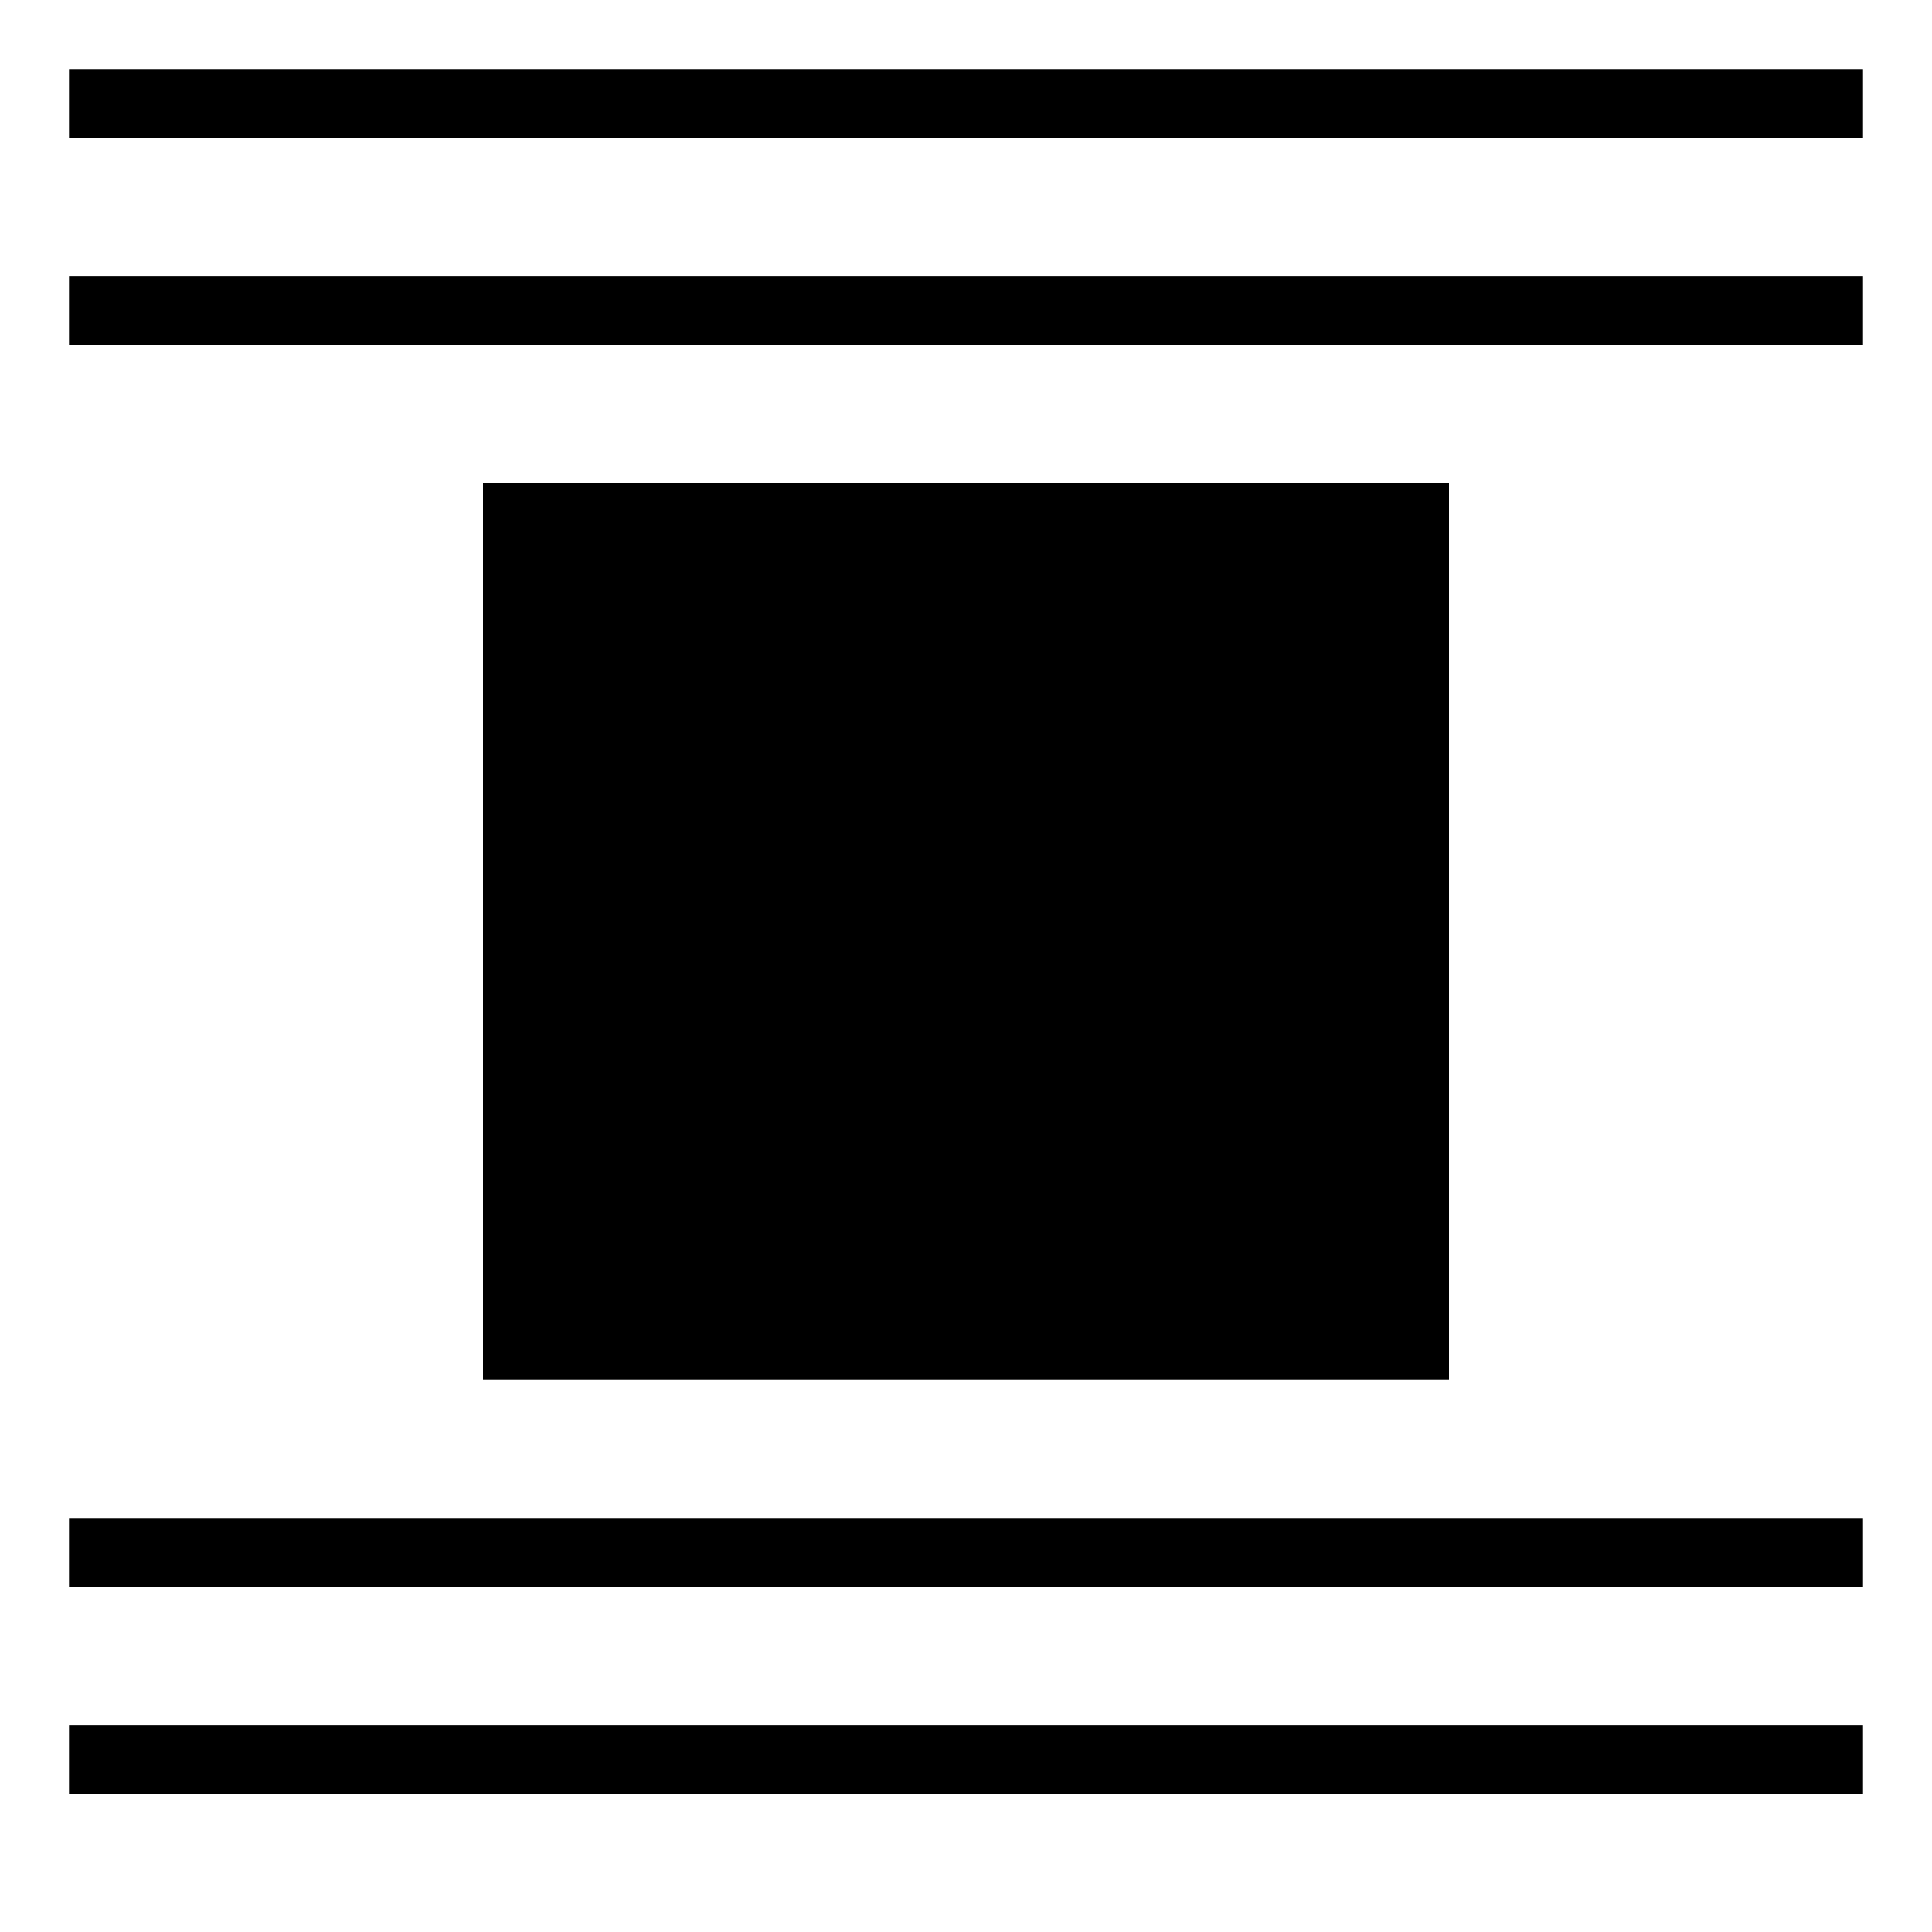
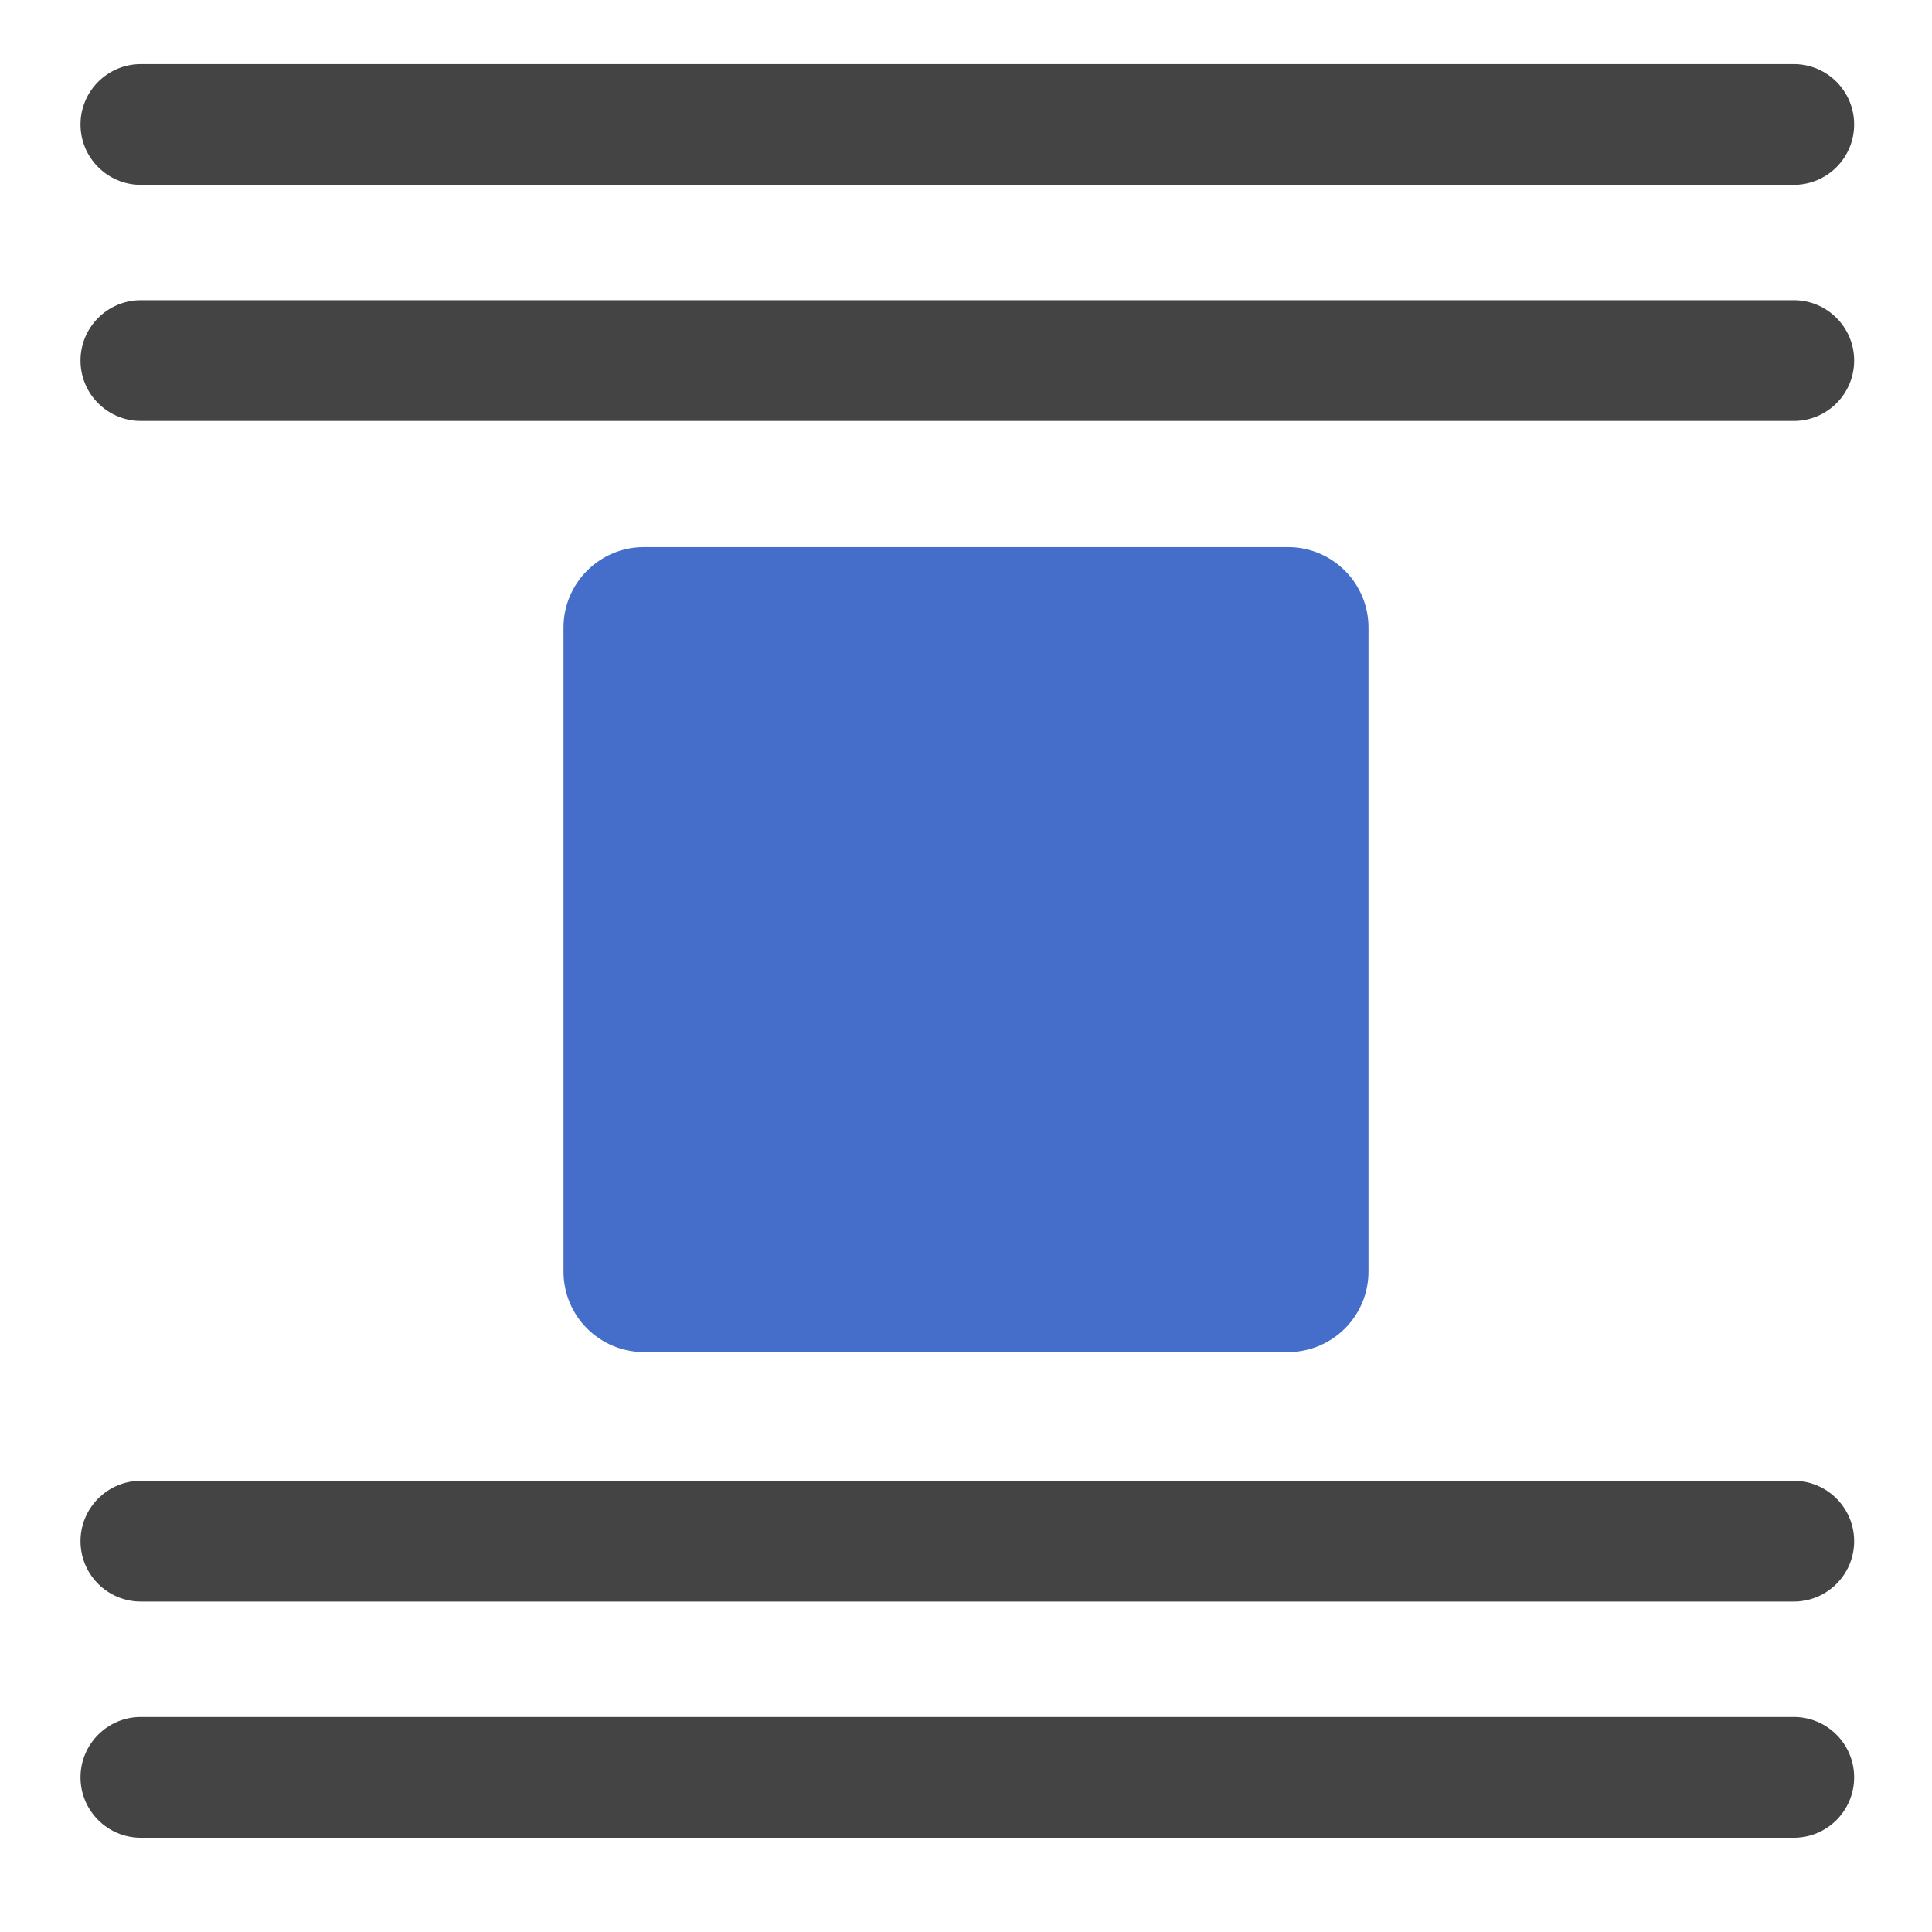
- <svg xmlns="http://www.w3.org/2000/svg" version="1.1" viewBox="0 0 28 28">
-   <g>
-     <rect x="1" y="1" width="26" height="1" />
-     <rect x="1" y="4" width="26" height="1" />
-     <rect x="1" y="25" width="26" height="1" />
-     <rect x="1" y="22" width="26" height="1" />
-     <rect x="7" y="7" width="14" height="13" />
-   </g>
+ <svg xmlns="http://www.w3.org/2000/svg" width="24" height="24" viewBox="0 0 24 24">
+   <path d="M22.283 21.329C22.697 21.329 23.033 21.665 23.033 22.079C23.033 22.493 22.697 22.829 22.283 22.829H1.75C1.336 22.829 1 22.493 1 22.079C1 21.665 1.336 21.329 1.75 21.329H22.283ZM22.283 18.395C22.697 18.395 23.033 18.732 23.033 19.145C23.033 19.56 22.697 19.895 22.283 19.895H1.75C1.336 19.895 1 19.56 1 19.145C1 18.732 1.336 18.395 1.75 18.395H22.283ZM22.283 3.729C22.697 3.729 23.033 4.065 23.033 4.479C23.033 4.894 22.697 5.229 22.283 5.229H1.75C1.336 5.229 1 4.894 1 4.479C1 4.065 1.336 3.729 1.75 3.729H22.283ZM22.283 0.796C22.697 0.796 23.033 1.132 23.033 1.546C23.033 1.96 22.697 2.296 22.283 2.296H1.75C1.336 2.296 1 1.96 1 1.546C1 1.132 1.336 0.796 1.75 0.796H22.283Z" fill="#444444" />
+   <path d="M16 6.796C16.552 6.796 17 7.244 17 7.796V15.796C17 16.348 16.552 16.796 16 16.796H8C7.448 16.796 7 16.348 7 15.796V7.796C7 7.244 7.448 6.796 8 6.796H16Z" fill="#446ECA" />
</svg>
